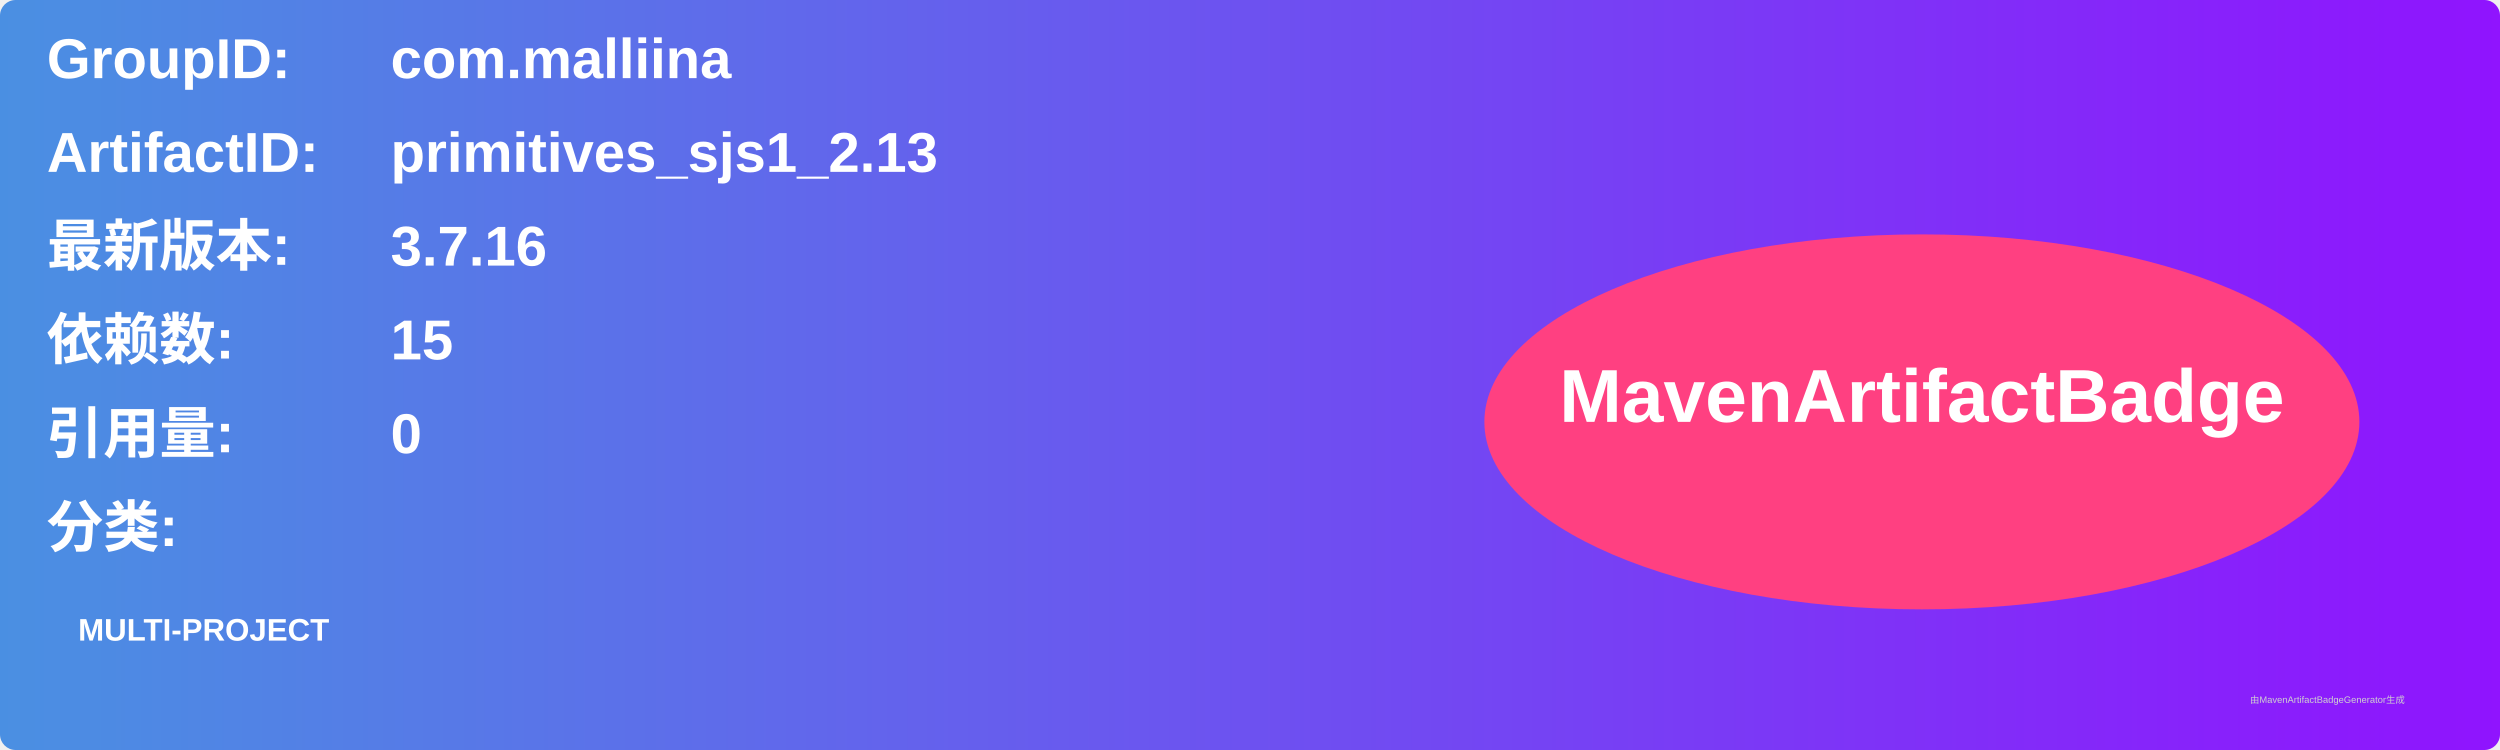
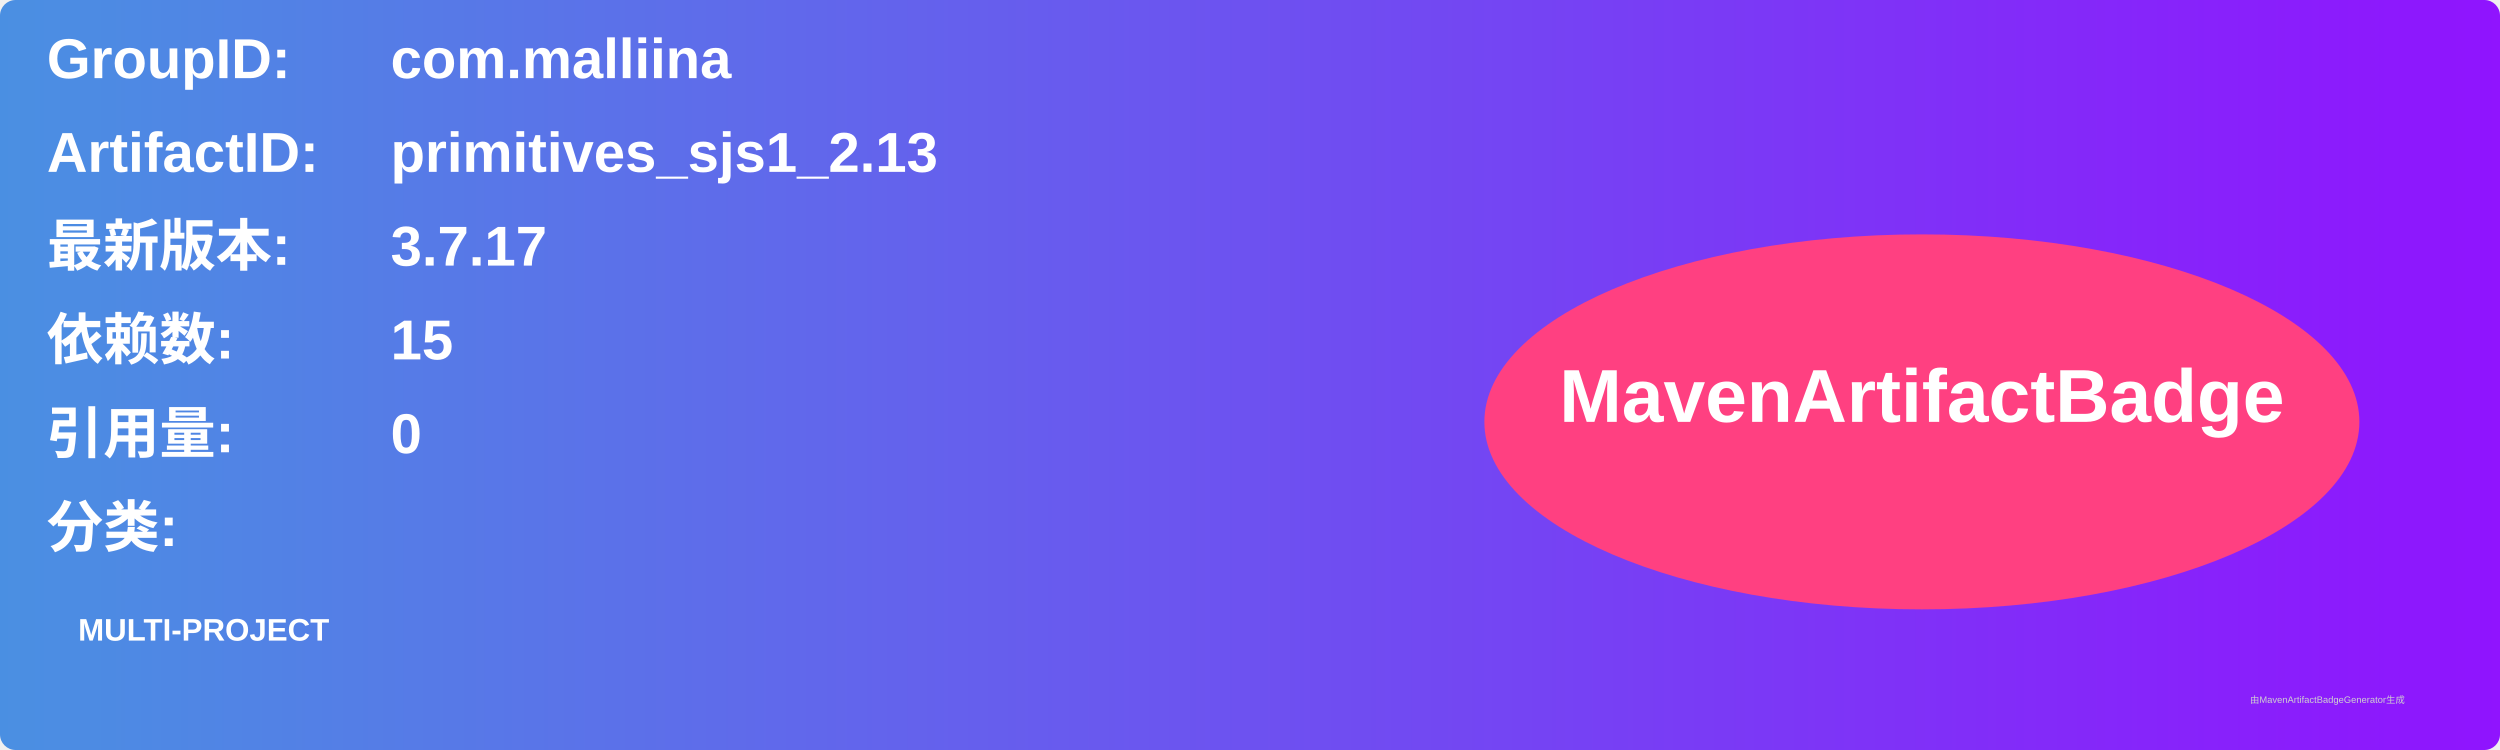
<svg xmlns="http://www.w3.org/2000/svg" width="800" height="240" viewBox="0 0 800 240">
  <linearGradient id="grad" x1="0%" y1="0%" x2="100%" y2="0%">
    <stop offset="0%" stop-color="#4a90e2" />
    <stop offset="100%" stop-color="#9013fe" />
  </linearGradient>
  <rect width="100%" height="100%" rx="5" ry="5" fill="url(#grad)" />
  <g transform="translate(15, 15)">
    <text x="0" y="10" font-family="Arial" font-size="18" fill="white" font-weight="bold" width="260">GroupID:</text>
    <text x="110" y="10" font-family="Arial" font-size="18" fill="white" font-weight="bold" width="460">com.malliina</text>
    <text x="0" y="40" font-family="Arial" font-size="18" fill="white" font-weight="bold" width="260">ArtifactID:</text>
    <text x="110" y="40" font-family="Arial" font-size="18" fill="white" font-weight="bold" width="460">primitives_sjs1_2.13</text>
    <text x="0" y="70" font-family="Arial" font-size="18" fill="white" font-weight="bold">最新版本:</text>
    <text x="110" y="70" font-family="Arial" font-size="18" fill="white" font-weight="bold">
-       <tspan font-weight="bold">3.7.16</tspan>
+       <tspan font-weight="bold">3.7.17</tspan>
    </text>
    <text x="0" y="100" font-family="Arial" font-size="18" fill="white" font-weight="bold">依赖数: </text>
    <text x="110" y="100" font-family="Arial" font-size="18" fill="white">
      <tspan font-weight="bold">15</tspan>
    </text>
    <text x="0" y="130" font-family="Arial" font-size="18" fill="white" font-weight="bold">引用量: </text>
    <text x="110" y="130" font-family="Arial" font-size="18" fill="white">
      <tspan font-weight="bold">0</tspan>
    </text>
    <text x="0" y="160" font-family="Arial" font-size="18" fill="white" font-weight="bold">分类:</text>
    <text x="10" y="190" font-family="Arial" font-size="10" fill="white">
      <tspan font-weight="bold">MULTI-PROJECT</tspan>
    </text>
    <ellipse cx="600" cy="120" rx="140" ry="60" fill="#ff4081" />
    <text x="600" y="120" text-anchor="middle" font-family="Arial" font-size="24" fill="white" font-weight="bold">MavenArtifactBadge</text>
  </g>
  <text x="720" y="225" font-family="Arial" font-size="3" fill="#d0d0d0">由MavenArtifactBadgeGenerator生成</text>
</svg>
